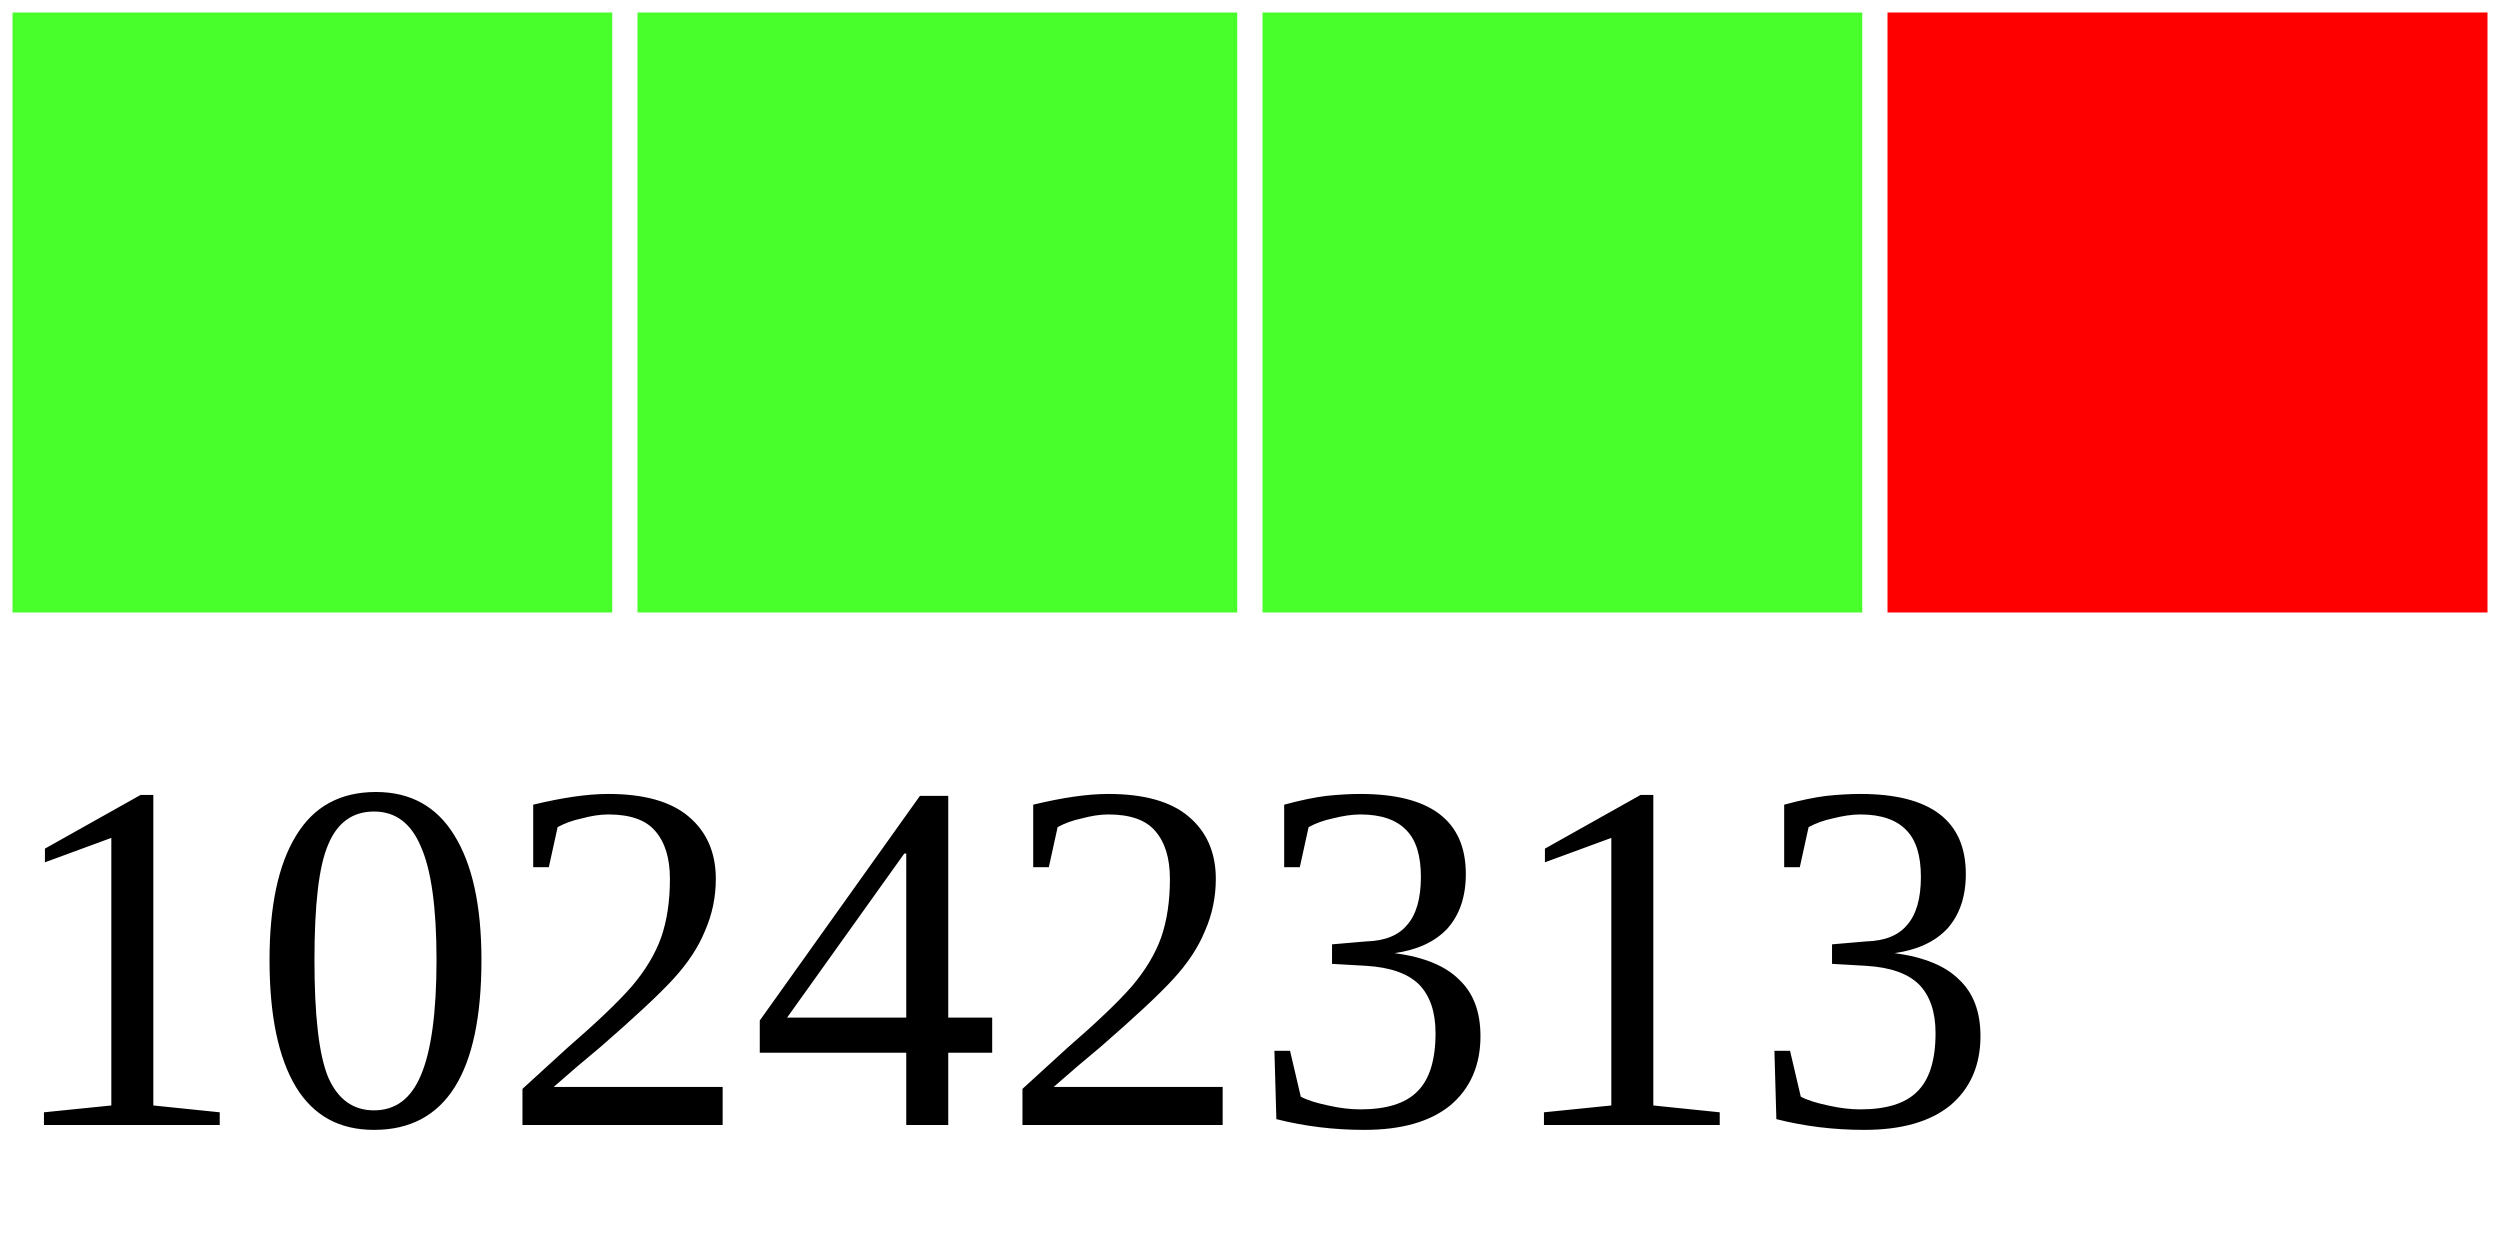
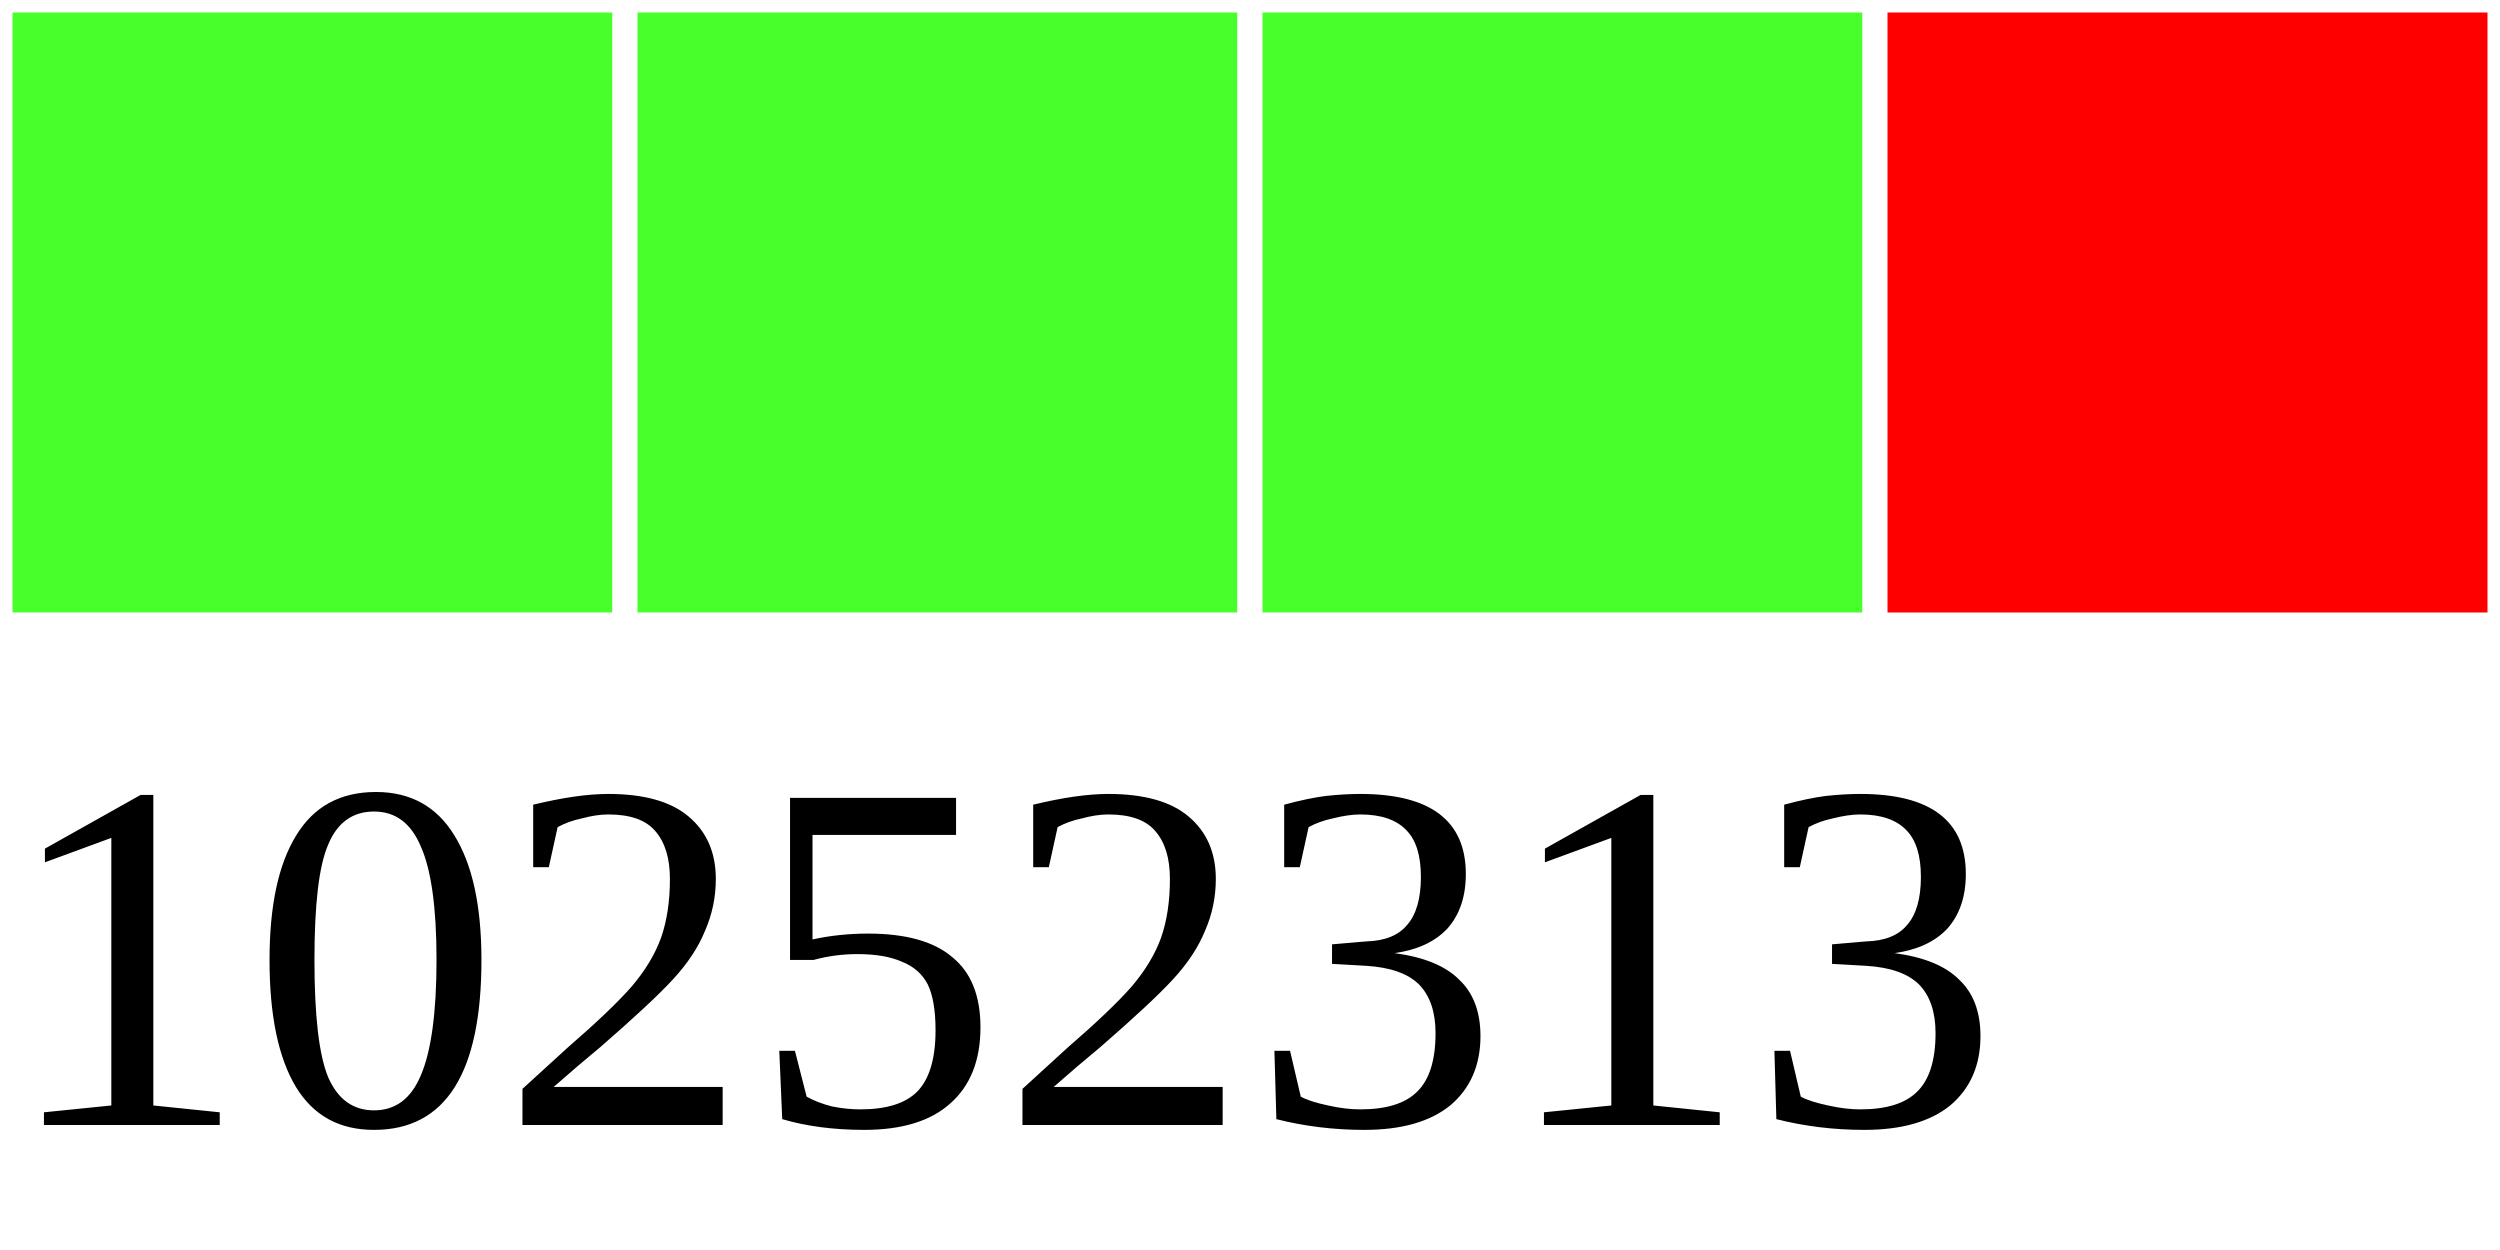
<svg xmlns="http://www.w3.org/2000/svg" width="40" height="20">
  <g>
    <rect width="10" height="10" style="fill:#48FF2C;stroke-width:0.4;stroke:rgb(255,255,255)" x="0" />
    <rect width="10" height="10" style="fill:#48FF2C;stroke-width:0.4;stroke:rgb(255,255,255)" x="10" />
    <rect width="10" height="10" style="fill:#48FF2C;stroke-width:0.4;stroke:rgb(255,255,255)" x="20" />
    <rect width="10" height="10" style="fill:#FF0000;stroke-width:0.4;stroke:rgb(255,255,255)" x="30" />
-     <text x="0" y="18" fill="black" font-size="8">10242313</text>
+     <text x="0" y="18" fill="black" font-size="8">10252313</text>
  </g>
</svg>
